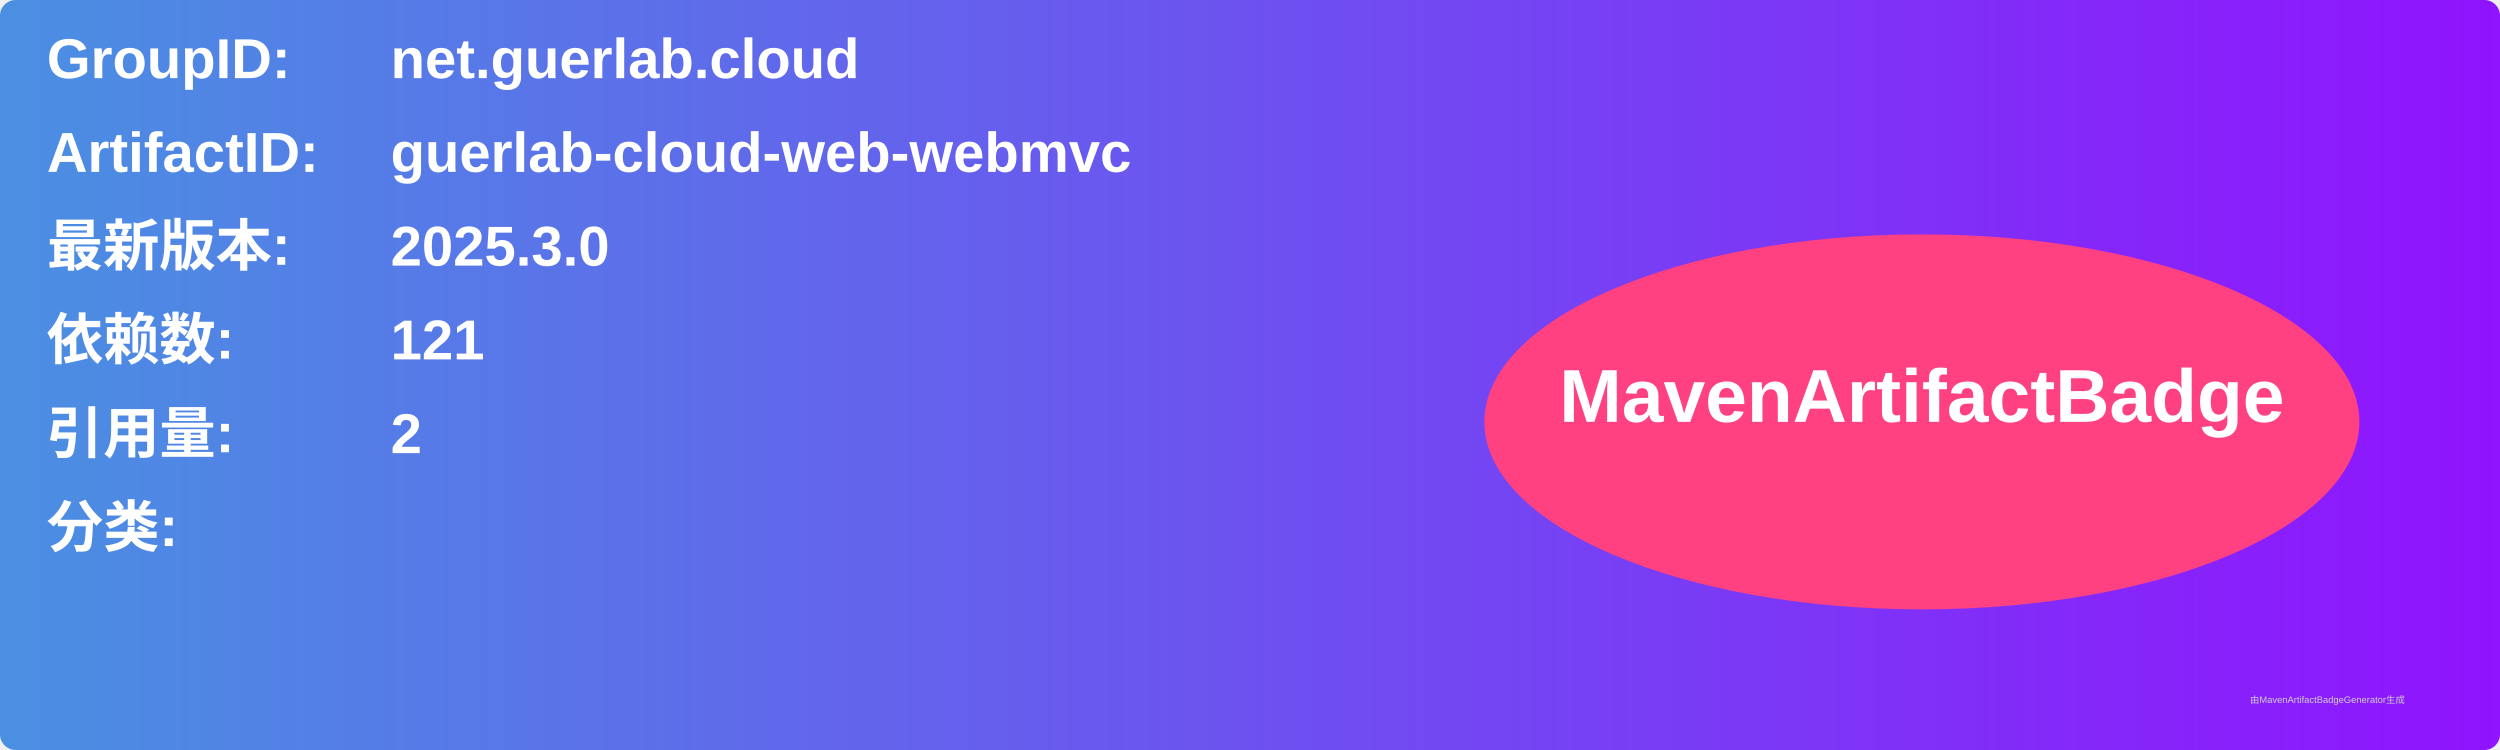
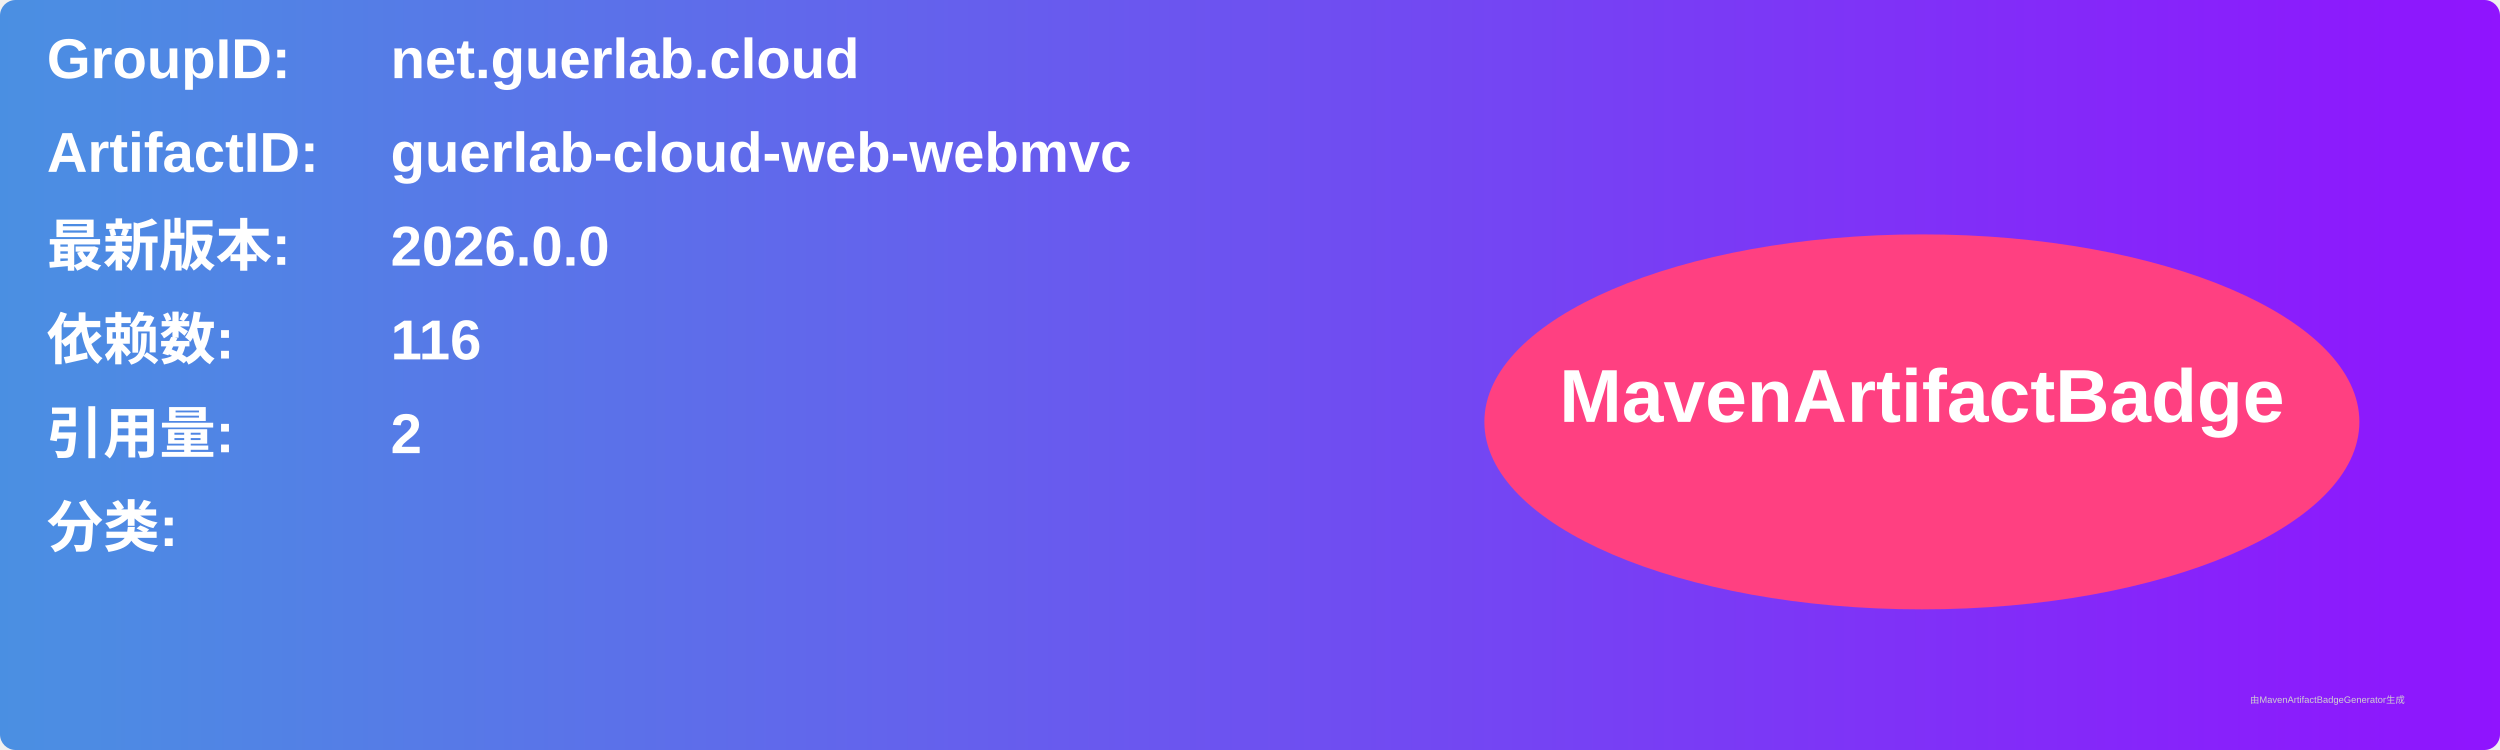
<svg xmlns="http://www.w3.org/2000/svg" width="800" height="240" viewBox="0 0 800 240">
  <linearGradient id="grad" x1="0%" y1="0%" x2="100%" y2="0%">
    <stop offset="0%" stop-color="#4a90e2" />
    <stop offset="100%" stop-color="#9013fe" />
  </linearGradient>
  <rect width="100%" height="100%" rx="5" ry="5" fill="url(#grad)" />
  <g transform="translate(15, 15)">
    <text x="0" y="10" font-family="Arial" font-size="18" fill="white" font-weight="bold" width="260">GroupID:</text>
    <text x="110" y="10" font-family="Arial" font-size="18" fill="white" font-weight="bold" width="460">net.guerlab.cloud</text>
    <text x="0" y="40" font-family="Arial" font-size="18" fill="white" font-weight="bold" width="260">ArtifactID:</text>
    <text x="110" y="40" font-family="Arial" font-size="18" fill="white" font-weight="bold" width="460">guerlab-cloud-web-webmvc</text>
    <text x="0" y="70" font-family="Arial" font-size="18" fill="white" font-weight="bold">最新版本:</text>
    <text x="110" y="70" font-family="Arial" font-size="18" fill="white" font-weight="bold">
-       <tspan font-weight="bold">2025.3.0</tspan>
+       <tspan font-weight="bold">2026.0.0</tspan>
    </text>
    <text x="0" y="100" font-family="Arial" font-size="18" fill="white" font-weight="bold">依赖数: </text>
    <text x="110" y="100" font-family="Arial" font-size="18" fill="white">
-       <tspan font-weight="bold">121</tspan>
+       <tspan font-weight="bold">116</tspan>
    </text>
    <text x="0" y="130" font-family="Arial" font-size="18" fill="white" font-weight="bold">引用量: </text>
    <text x="110" y="130" font-family="Arial" font-size="18" fill="white">
      <tspan font-weight="bold">2</tspan>
    </text>
    <text x="0" y="160" font-family="Arial" font-size="18" fill="white" font-weight="bold">分类:</text>
    <text x="10" y="190" font-family="Arial" font-size="10" fill="white">
      <tspan font-weight="bold" />
    </text>
    <ellipse cx="600" cy="120" rx="140" ry="60" fill="#ff4081" />
    <text x="600" y="120" text-anchor="middle" font-family="Arial" font-size="24" fill="white" font-weight="bold">MavenArtifactBadge</text>
  </g>
  <text x="720" y="225" font-family="Arial" font-size="3" fill="#d0d0d0">由MavenArtifactBadgeGenerator生成</text>
</svg>
